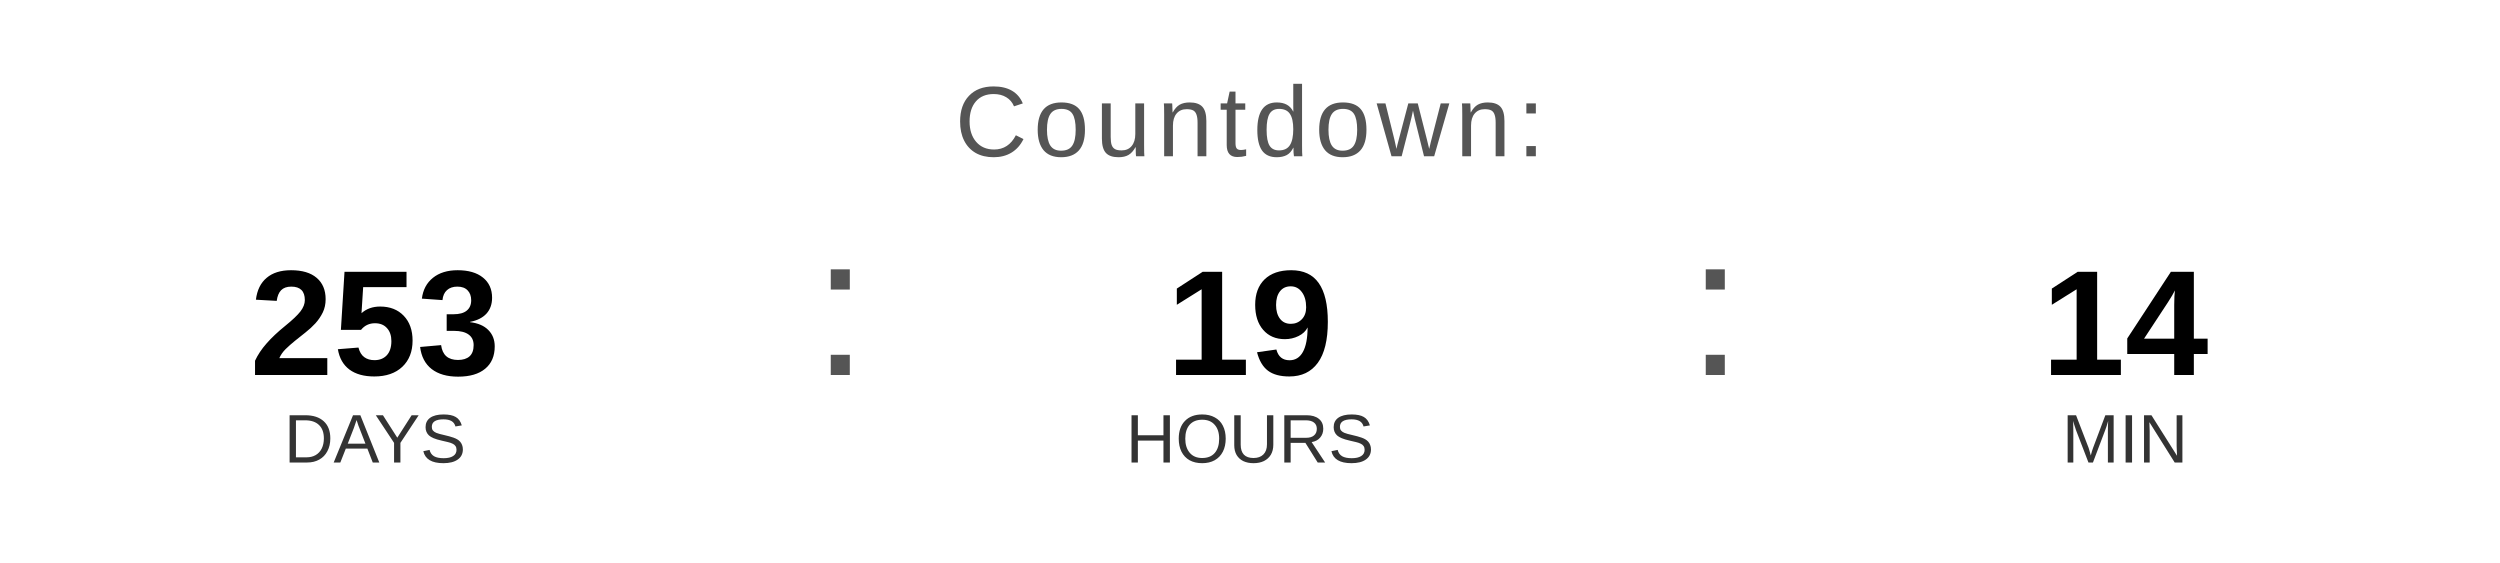
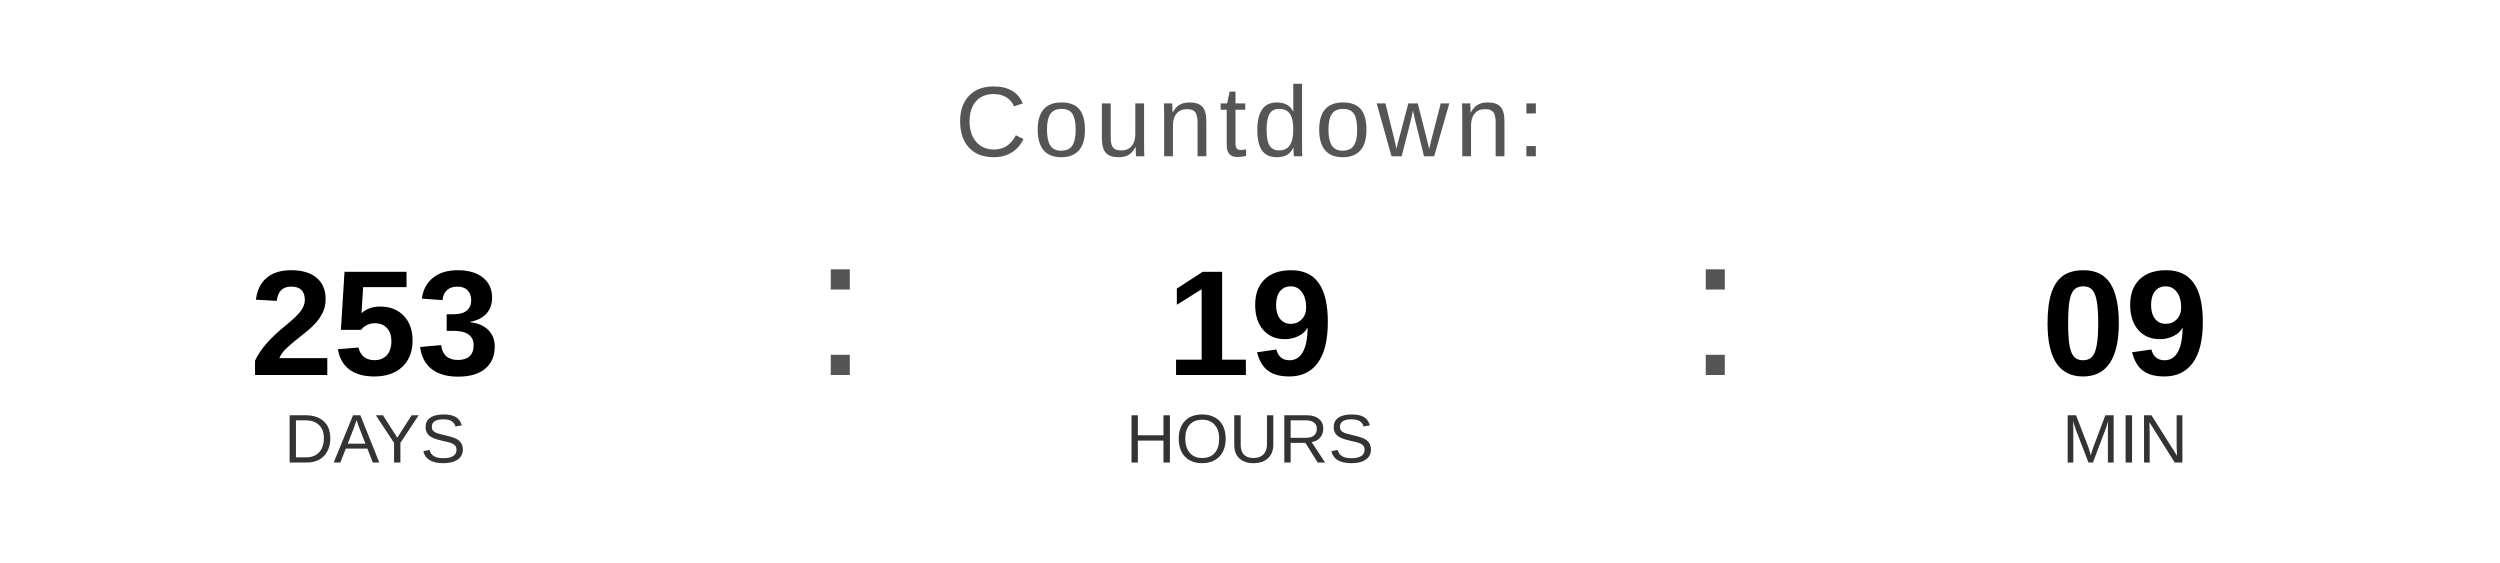
<svg xmlns="http://www.w3.org/2000/svg" width="400" height="90" viewBox="0 0 400 90">
  <text x="200" y="25" font-family="Arial, Helvetica, sans-serif" font-size="16" fill="#555555" text-anchor="middle" letter-spacing="1">
    Countdown:
  </text>
  <text x="60" y="60" font-family="Arial, Helvetica, sans-serif" font-size="24" font-weight="bold" fill="#000000" text-anchor="middle">253</text>
  <text x="60" y="74" font-family="Arial, Helvetica, sans-serif" font-size="11" fill="#333333" text-anchor="middle">DAYS</text>
  <text x="130" y="60" font-family="Arial, sans-serif" font-size="32" fill="#555555">:</text>
  <text x="200" y="60" font-family="Arial, Helvetica, sans-serif" font-size="24" font-weight="bold" fill="#000000" text-anchor="middle">19</text>
  <text x="200" y="74" font-family="Arial, Helvetica, sans-serif" font-size="11" fill="#333333" text-anchor="middle">HOURS</text>
  <text x="270" y="60" font-family="Arial, sans-serif" font-size="32" fill="#555555">:</text>
-   <text x="340" y="60" font-family="Arial, Helvetica, sans-serif" font-size="24" font-weight="bold" fill="#000000" text-anchor="middle">14</text>
+   <text x="340" y="60" font-family="Arial, Helvetica, sans-serif" font-size="24" font-weight="bold" fill="#000000" text-anchor="middle">09</text>
  <text x="340" y="74" font-family="Arial, Helvetica, sans-serif" font-size="11" fill="#333333" text-anchor="middle">MIN</text>
</svg>
